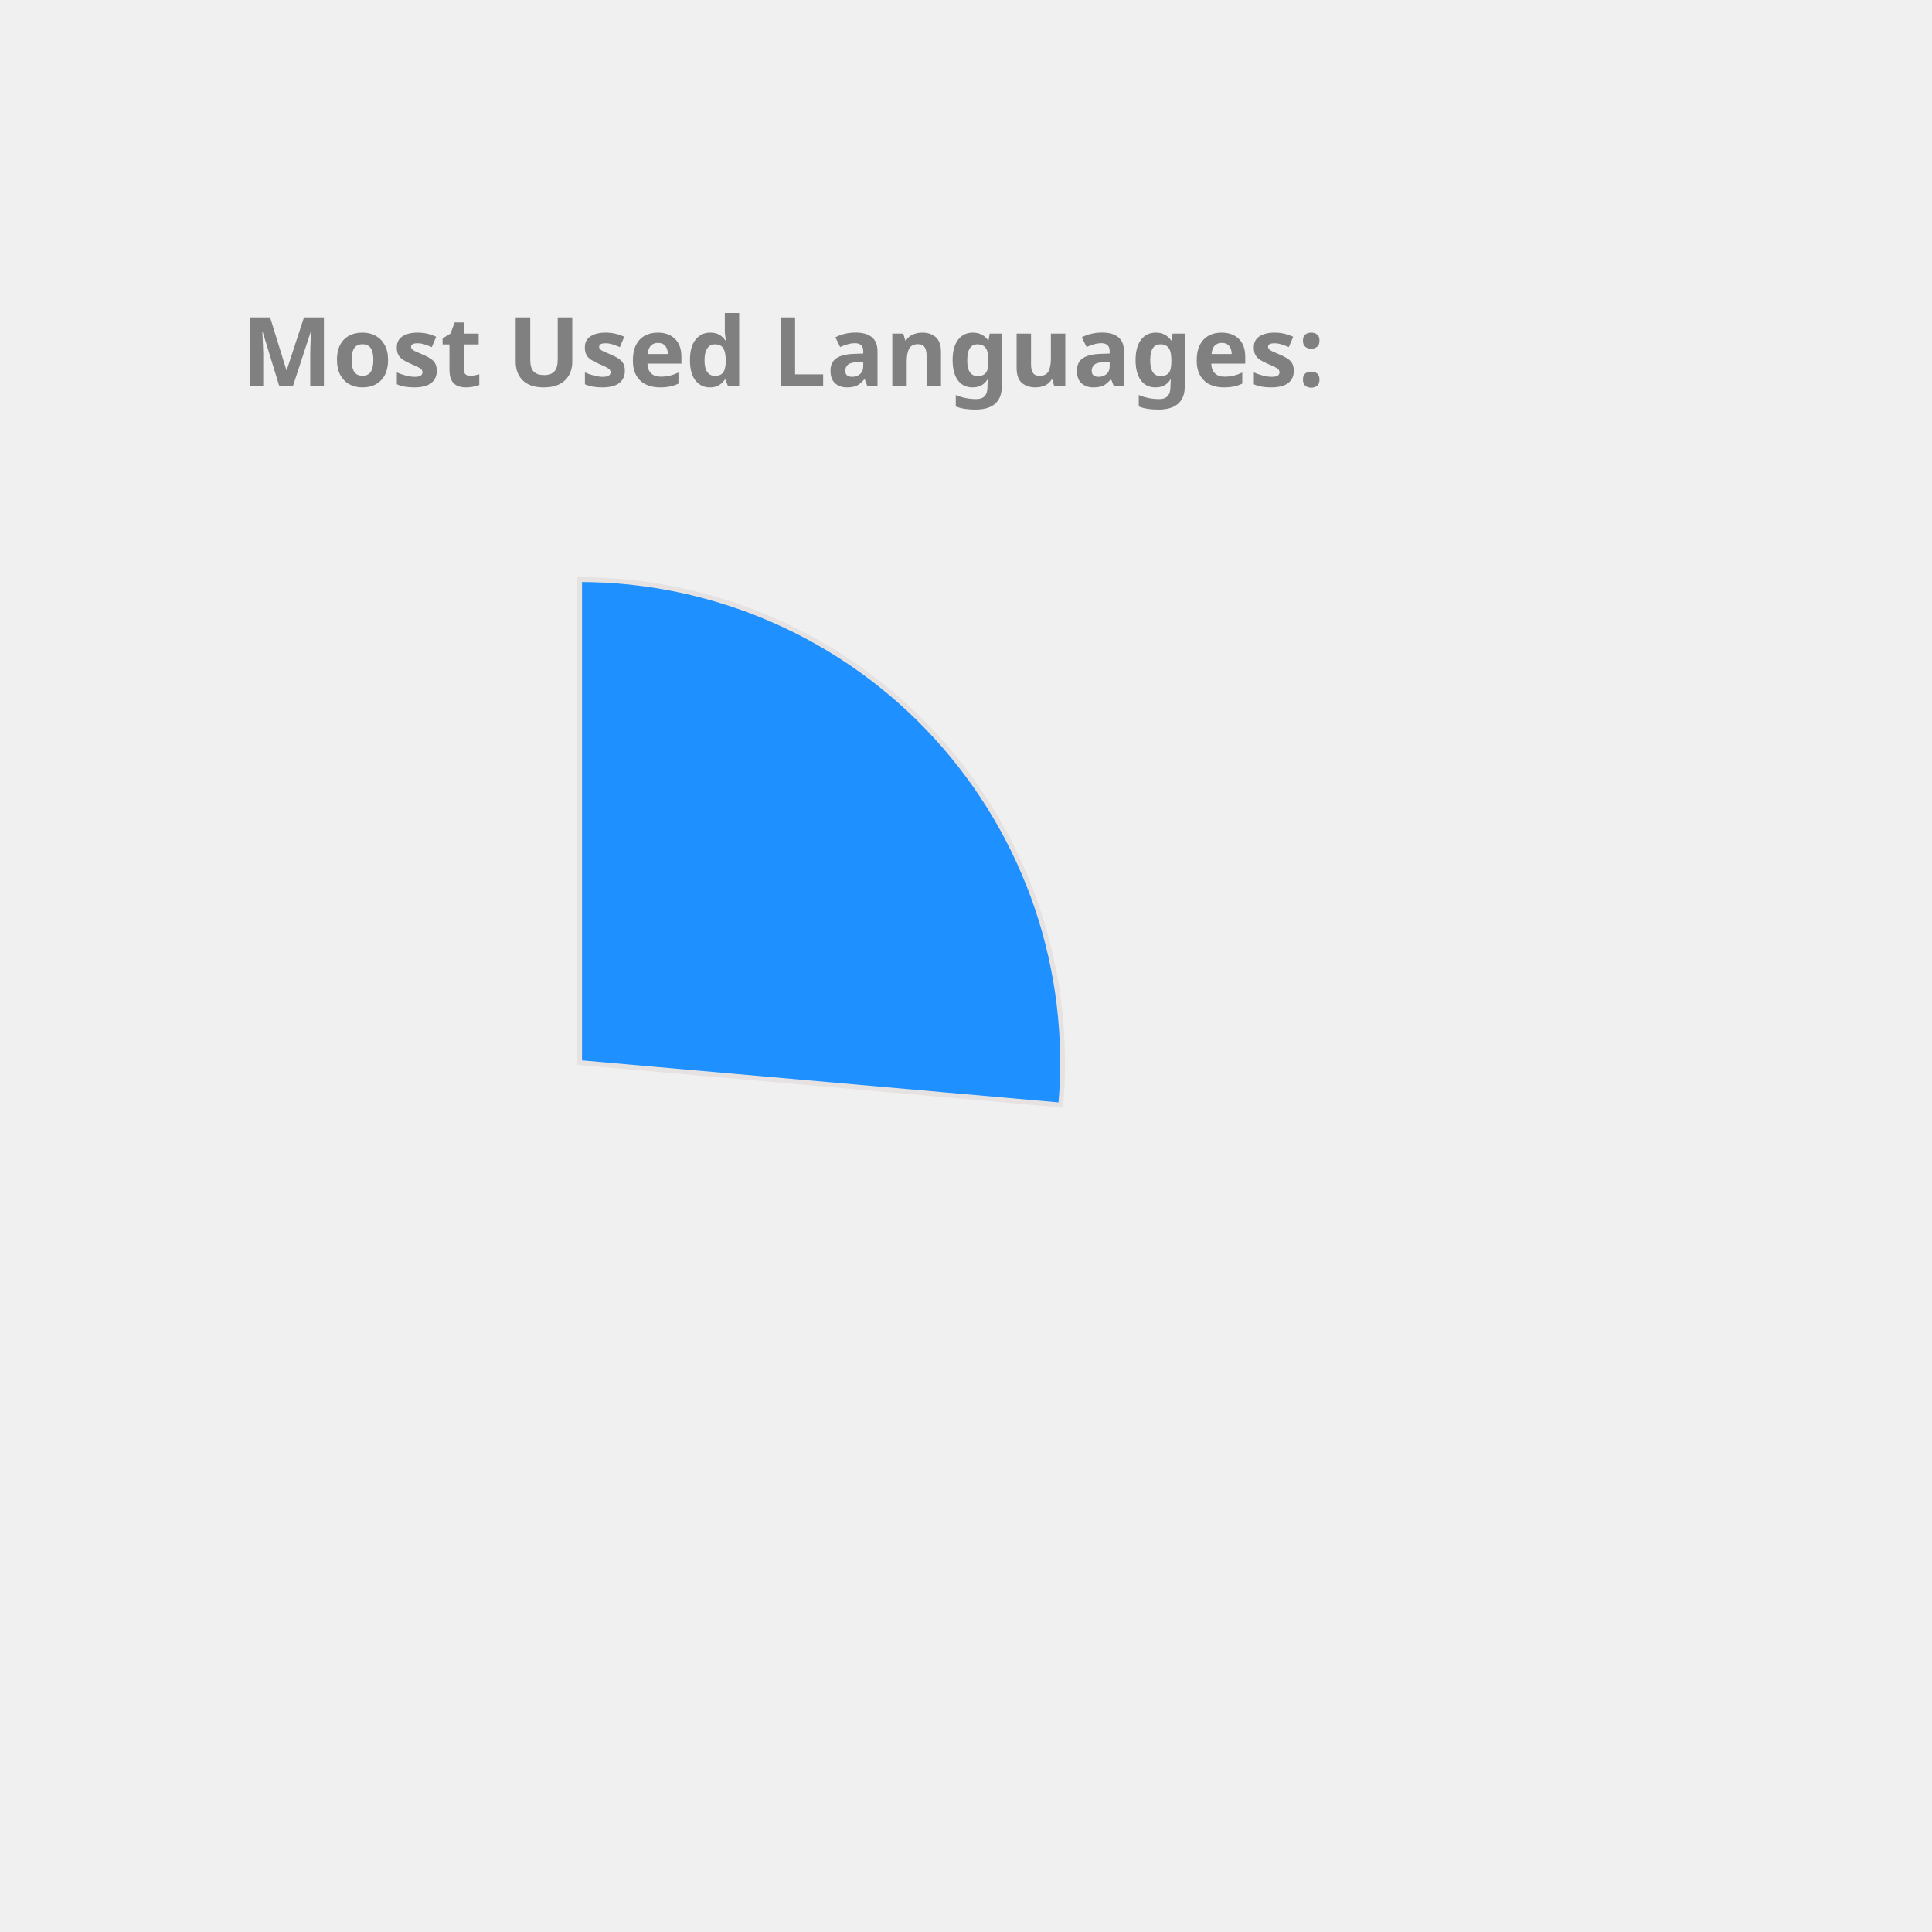
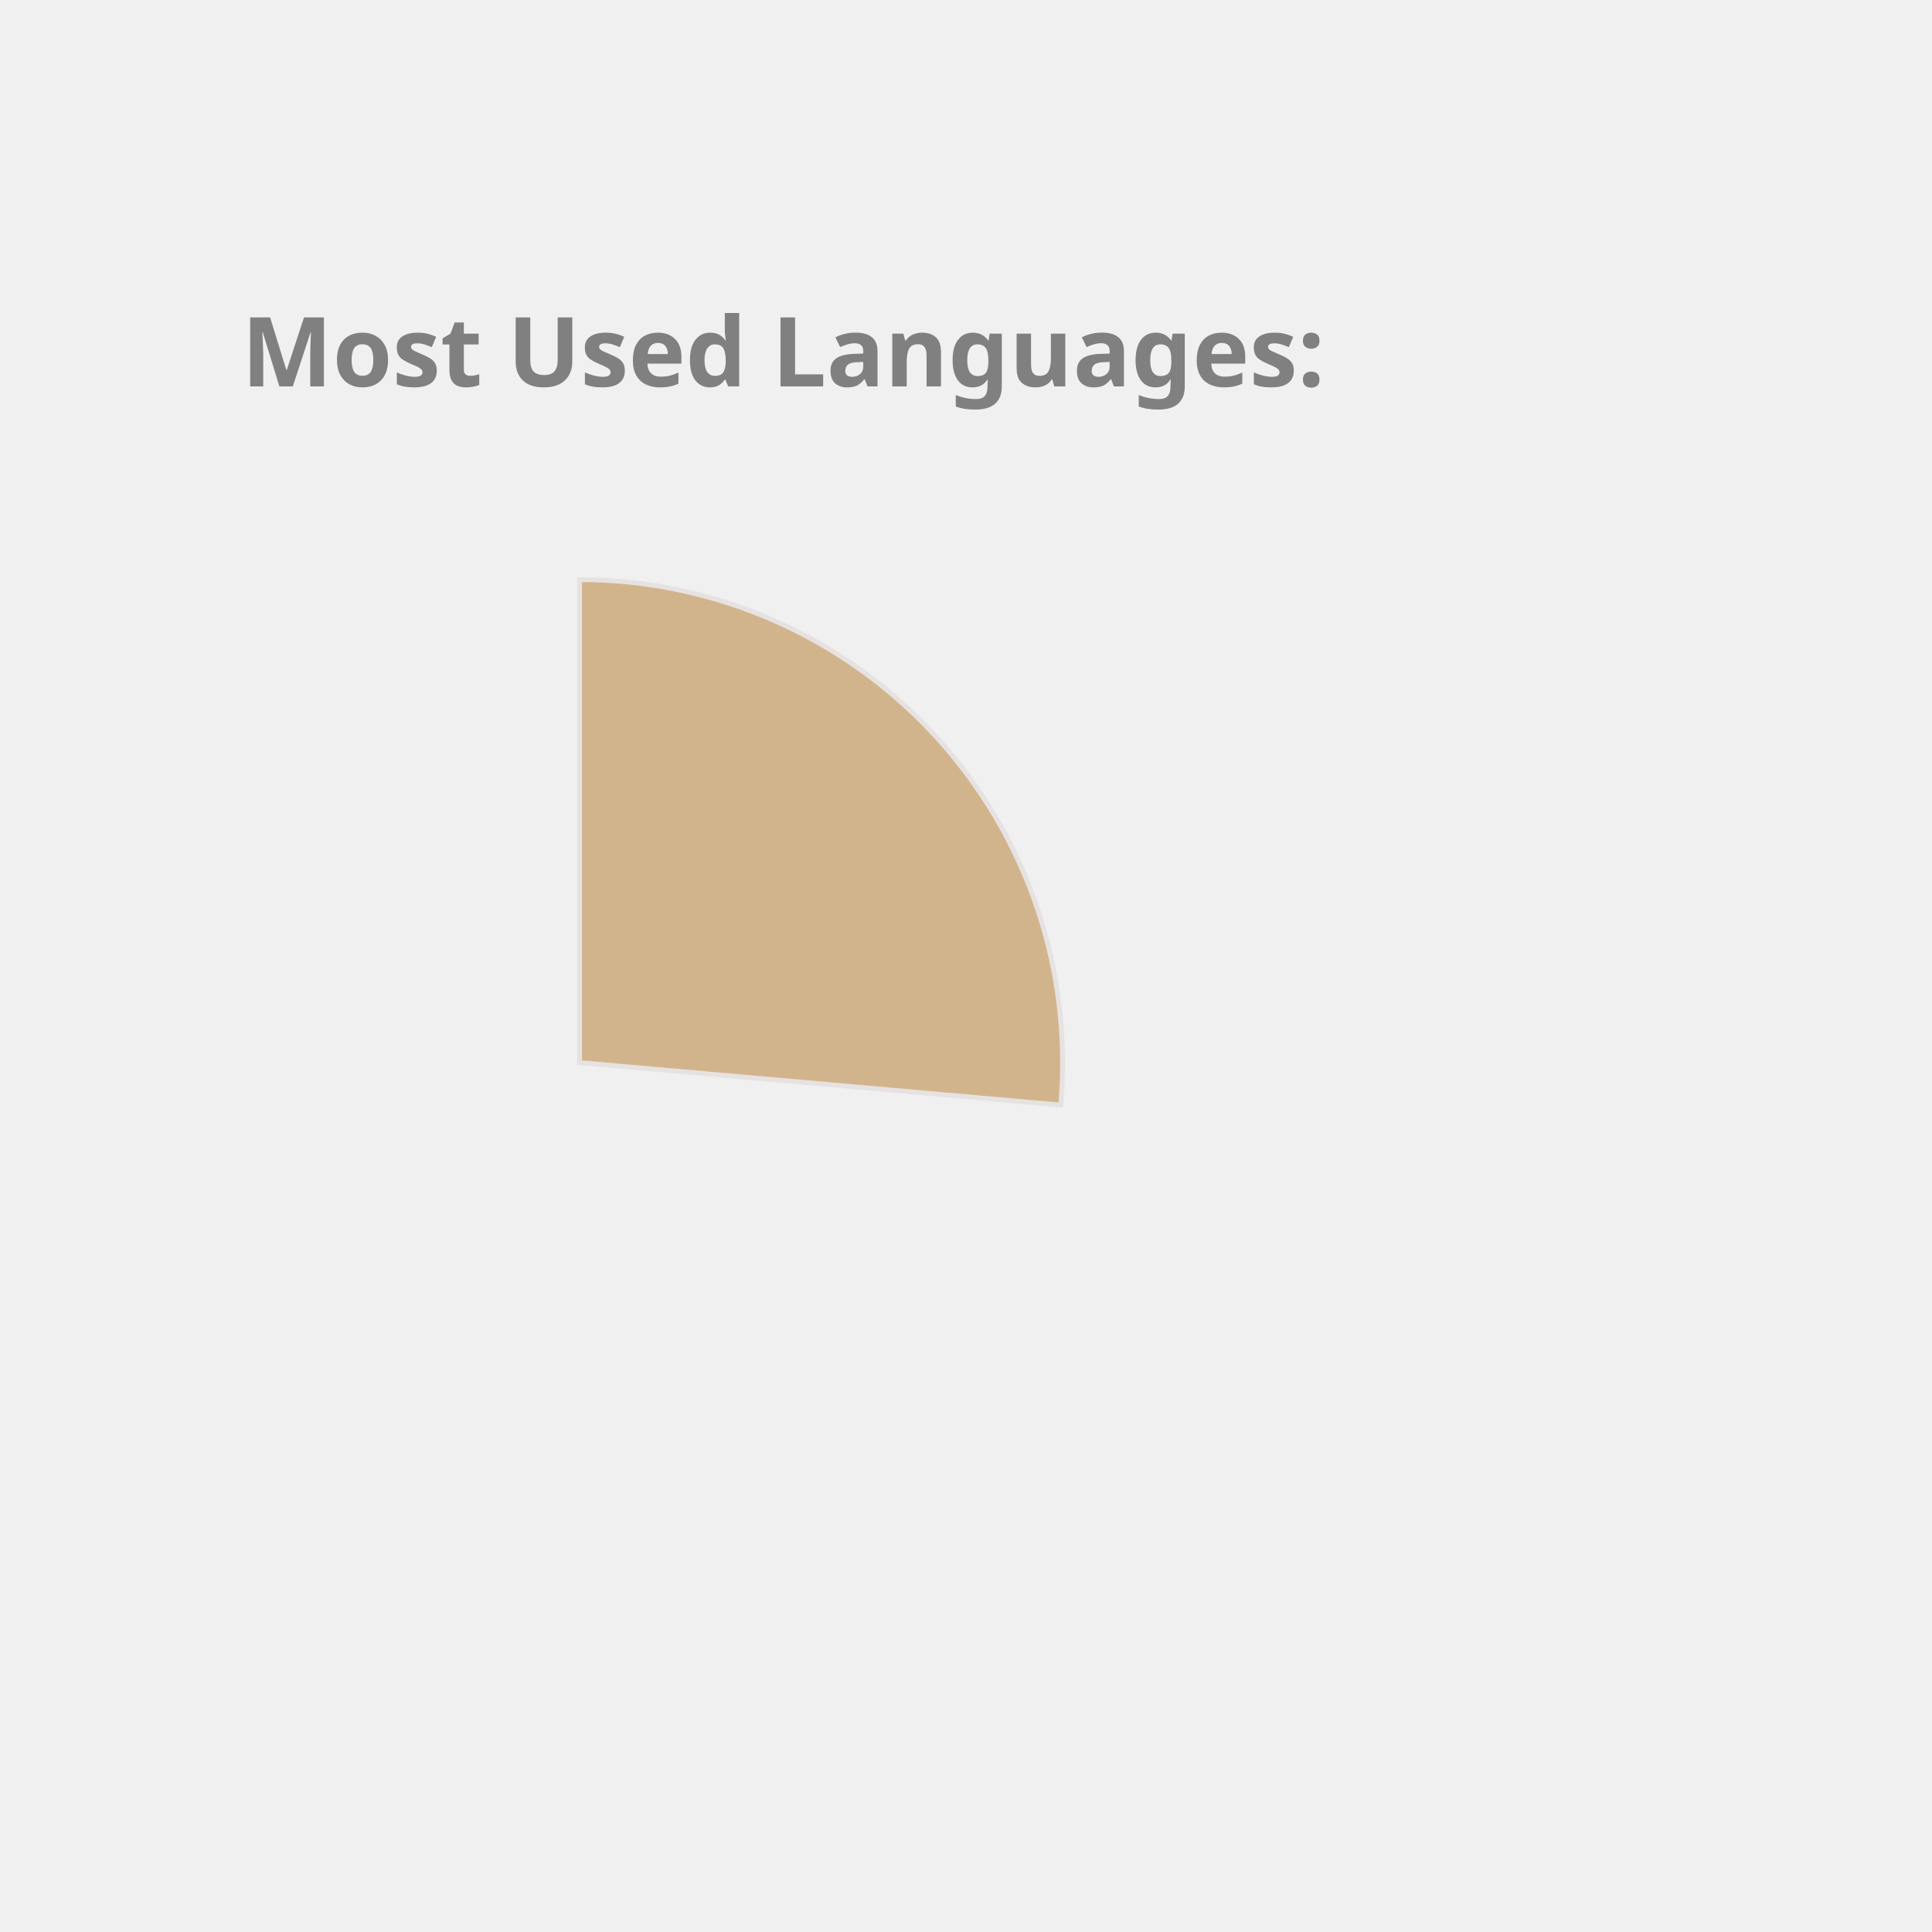
<svg xmlns="http://www.w3.org/2000/svg" height="350px" width="350px" viewBox="0 0 400 400">
  <style> 
        .label {
                font: bold 20px sans-serif;
                color: #404040;
                -webkit-text-stroke: 1px white;
        }

        path {
                stroke: #E6E2E1;
                stroke-width: 1px;
                transform: translate(60px, 100px);
        }

        .path_1 {
                animation: fadeIn 5s linear forwards;
        }

        .path_2 {
                transform: scale(0);
                animation: fadeIn 5s linear forwards 5s;
        }


        
        .path_3 {
                transform: scale(0);
                animation: fadeIn 5s linear forwards 10s;
        }


        .path_4 {
                transform: scale(0);
                animation: fadeIn 5s linear forwards 15s;
        }

        .path_5 {
                transform: scale(0);
                animation: fadeIn 5s linear forwards 20s;
        }

        .path_6 {
                transform: scale(0);
                animation: fadeIn 5s linear forwards 25s;
        }

        .path_7 {
                transform: scale(0);
                animation: fadeIn 5s linear forwards 30s;
        }

        .path_8 {
                transform: scale(0);
                animation: fadeIn 5s linear forwards 35s;
        }

        .path_9 {
                transform: scale(0);
                animation: fadeIn 5s linear forwards 40s;
        }

        .path_10 {
                transform: scale(0);
                animation: fadeIn 5s linear forwards 45s;
        }

        @keyframes fadeIn {
                0% {                        
                        transform: translate(250px, 300px) rotate(0deg) scale(0);
                        
                }
                50% {
                        transform: translate(150px, 220px) rotate(180deg) scale(0.5);
                        
                }
                
                100% {
                        transform: translate(60px, 120px) rotate(360deg) scale(1);
                        
                }
        }
        .txt_1 {
                opacity: 0;
                animation: txtShow 5s linear forwards 0s;
        }

        .txt_2 {
                opacity: 0;
                animation: txtShow 5s linear forwards 5s;
        }

        .txt_3 {
                opacity: 0;
                animation: txtShow 5s linear forwards 10s;
        }

        .txt_4 {
                opacity: 0;
                animation: txtShow 5s linear forwards 15s;
        }

        .txt_5 {
                opacity: 0;
                animation: txtShow 5s linear forwards 20s;
        }

        .txt_6 {
                opacity: 0;
                animation: txtShow 5s linear forwards 25s;
        }

        .txt_7 {
                opacity: 0;
                animation: txtShow 5s linear forwards 30s;
        }

        .txt_8 {
                opacity: 0;
                animation: txtShow 5s linear forwards 35s;
        }

        .txt_9 {
                opacity: 0;
                animation: txtShow 5s linear forwards 40s;
        }

        .txt_10 {
                opacity: 0;
                animation: txtShow 5s linear forwards 45s;
        }

        @keyframes txtShow {
                0% {                        
                        opacity: 0;
                        transform: translate(0px, 0px) scale(0);
                }
                100% {
                        opacity: 1;
                        transform: translate(0px, 0px) scale(1);
                        
                }
        }
</style>
-   <path class="path_1" d="M 60,120 L 60,20 A 100,100 0 0 1 159.613,128.785 Z" fill="DodgerBlue" stroke="#fff" stroke-width="2" />
-   <text class="txt_1" x="260" y="150" fill="DodgerBlue" stroke="DodgerBlue" stroke-width="1">Kotlin</text>
-   <path class="path_2" d="M 60,120 L 159.613,128.785 A 100,100 0 0 1 65.024,219.874 Z" fill="CornflowerBlue" stroke="#fff" stroke-width="2" />
-   <text class="txt_2" x="260" y="170" fill="CornflowerBlue" stroke="CornflowerBlue" stroke-width="1">JavaScript</text>
-   <path class="path_3" d="M 60,120 L 65.024,219.874 A 100,100 0 0 1 -28.229,167.07 Z" fill="RosyBrown" stroke="#fff" stroke-width="2" />
-   <text class="txt_3" x="260" y="190" fill="RosyBrown" stroke="RosyBrown" stroke-width="1">TypeScript</text>
-   <path class="path_4" d="M 60,120 L -28.229,167.07 A 100,100 0 0 1 -36.372,93.31 Z" fill="Pink" stroke="#fff" stroke-width="2" />
-   <text class="txt_4" x="260" y="210" fill="Pink" stroke="Pink" stroke-width="1">Java</text>
-   <path class="path_5" d="M 60,120 L -36.372,93.31 A 100,100 0 0 1 -6.601,45.406 Z" fill="MediumSlateBlue" stroke="#fff" stroke-width="2" />
-   <text class="txt_5" x="260" y="230" fill="MediumSlateBlue" stroke="MediumSlateBlue" stroke-width="1">Python</text>
-   <path class="path_6" d="M 60,120 L -6.601,45.406 A 100,100 0 0 1 19.135,28.731 Z" fill="LightSeaGreen" stroke="#fff" stroke-width="2" />
-   <text class="txt_6" x="260" y="250" fill="LightSeaGreen" stroke="LightSeaGreen" stroke-width="1">Rust</text>
-   <path class="path_7" d="M 60,120 L 19.135,28.731 A 100,100 0 0 1 48.09,20.712 Z" fill="MediumTurquoise" stroke="#fff" stroke-width="2" />
-   <text class="txt_7" x="260" y="270" fill="MediumTurquoise" stroke="MediumTurquoise" stroke-width="1">HTML</text>
-   <path class="path_8" d="M 60,120 L 48.09,20.712 A 100,100 0 0 1 57.487,20.032 Z" fill="Crimson" stroke="#fff" stroke-width="2" />
-   <text class="txt_8" x="260" y="290" fill="Crimson" stroke="Crimson" stroke-width="1">CSS</text>
+   <path class="path_1" d="M 60,120 L 60,20 A 100,100 0 0 1 159.613,128.785 Z" fill="Tan" stroke="#fff" stroke-width="2" />
+   <text class="txt_1" x="260" y="150" fill="Tan" stroke="Tan" stroke-width="1">Kotlin</text>
+   <path class="path_2" d="M 60,120 L 159.613,128.785 A 100,100 0 0 1 65.024,219.874 Z" fill="DodgerBlue" stroke="#fff" stroke-width="2" />
+   <text class="txt_2" x="260" y="170" fill="DodgerBlue" stroke="DodgerBlue" stroke-width="1">JavaScript</text>
+   <path class="path_3" d="M 60,120 L 65.024,219.874 A 100,100 0 0 1 -28.229,167.07 Z" fill="Coral" stroke="#fff" stroke-width="2" />
+   <text class="txt_3" x="260" y="190" fill="Coral" stroke="Coral" stroke-width="1">TypeScript</text>
+   <path class="path_4" d="M 60,120 L -28.229,167.07 A 100,100 0 0 1 -36.372,93.31 Z" fill="SteelBlue" stroke="#fff" stroke-width="2" />
+   <text class="txt_4" x="260" y="210" fill="SteelBlue" stroke="SteelBlue" stroke-width="1">Java</text>
+   <path class="path_5" d="M 60,120 L -36.372,93.31 A 100,100 0 0 1 -6.601,45.406 Z" fill="Tomato" stroke="#fff" stroke-width="2" />
+   <text class="txt_5" x="260" y="230" fill="Tomato" stroke="Tomato" stroke-width="1">Python</text>
+   <path class="path_6" d="M 60,120 L -6.601,45.406 A 100,100 0 0 1 19.135,28.731 Z" fill="MediumSlateBlue" stroke="#fff" stroke-width="2" />
+   <text class="txt_6" x="260" y="250" fill="MediumSlateBlue" stroke="MediumSlateBlue" stroke-width="1">Rust</text>
+   <path class="path_7" d="M 60,120 L 19.135,28.731 A 100,100 0 0 1 48.09,20.712 Z" fill="Orange" stroke="#fff" stroke-width="2" />
+   <text class="txt_7" x="260" y="270" fill="Orange" stroke="Orange" stroke-width="1">HTML</text>
+   <path class="path_8" d="M 60,120 L 48.09,20.712 A 100,100 0 0 1 57.487,20.032 Z" fill="RoyalBlue" stroke="#fff" stroke-width="2" />
+   <text class="txt_8" x="260" y="290" fill="RoyalBlue" stroke="RoyalBlue" stroke-width="1">CSS</text>
  <path class="path_9" d="M 60,120 L 57.487,20.032 A 100,100 0 0 1 58.743,20.008 Z" fill="Gold" stroke="#fff" stroke-width="2" />
  <text class="txt_9" x="260" y="310" fill="Gold" stroke="Gold" stroke-width="1">Shell</text>
-   <path class="path_10" d="M 60,120 L 58.743,20.008 A 100,100 0 0 1 59.372,20.002 Z" fill="Salmon" stroke="#fff" stroke-width="2" />
-   <text class="txt_10" x="260" y="330" fill="Salmon" stroke="Salmon" stroke-width="1">Dockerfile</text>
+   <path class="path_10" d="M 60,120 L 58.743,20.008 A 100,100 0 0 1 59.372,20.002 Z" fill="Pink" stroke="#fff" stroke-width="2" />
+   <text class="txt_10" x="260" y="330" fill="Pink" stroke="Pink" stroke-width="1">Dockerfile</text>
  <g class="label">
    <text x="50" y="80" fill="grey">Most Used Languages:</text>
  </g>
</svg>
